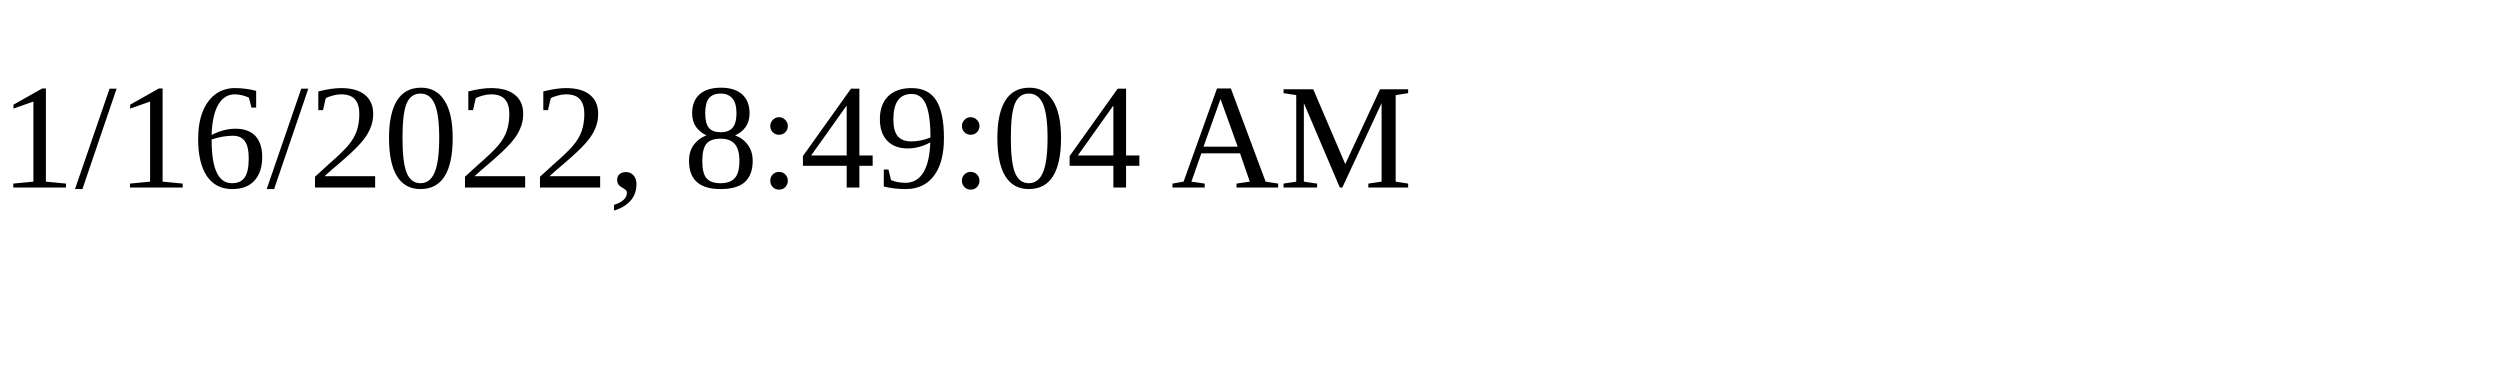
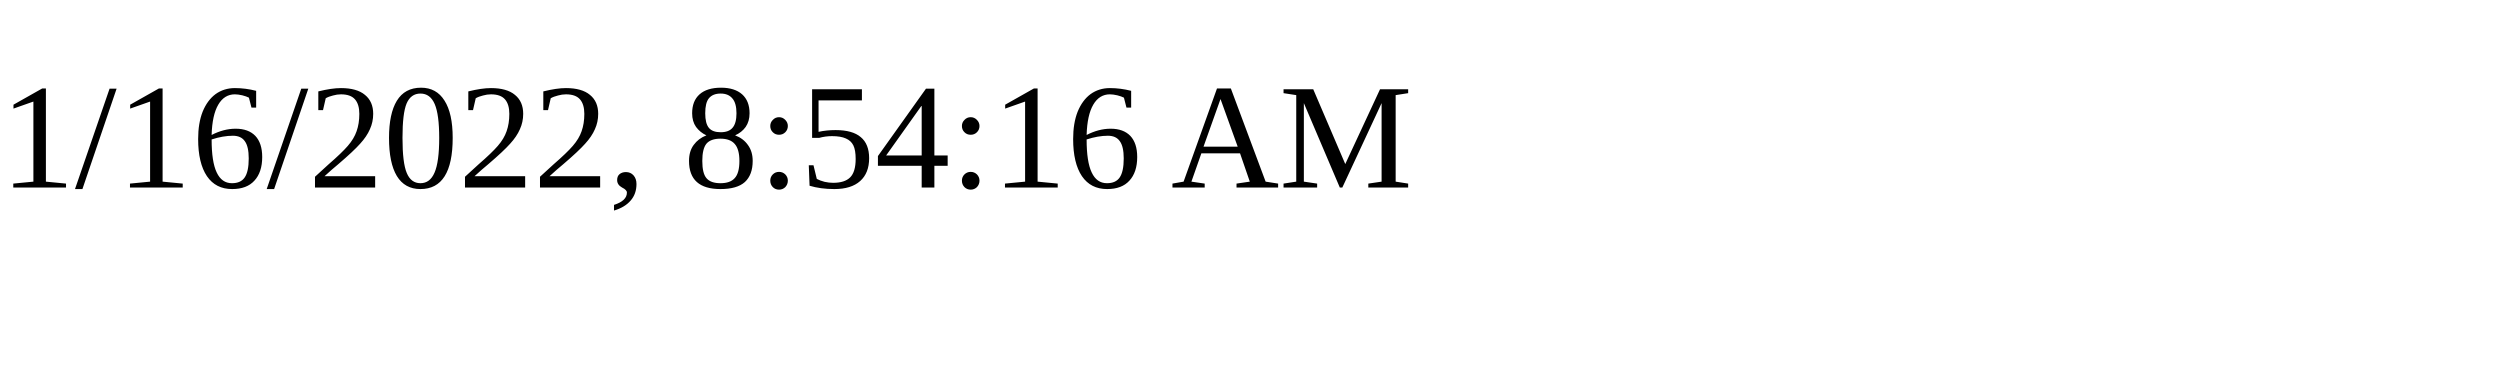
<svg xmlns="http://www.w3.org/2000/svg" height="30" width="200">
-   <text x="0" y="15">1/16/2022, 8:49:04 AM</text>
+   <text x="0" y="15">1/16/2022, 8:54:16 AM</text>
</svg>
